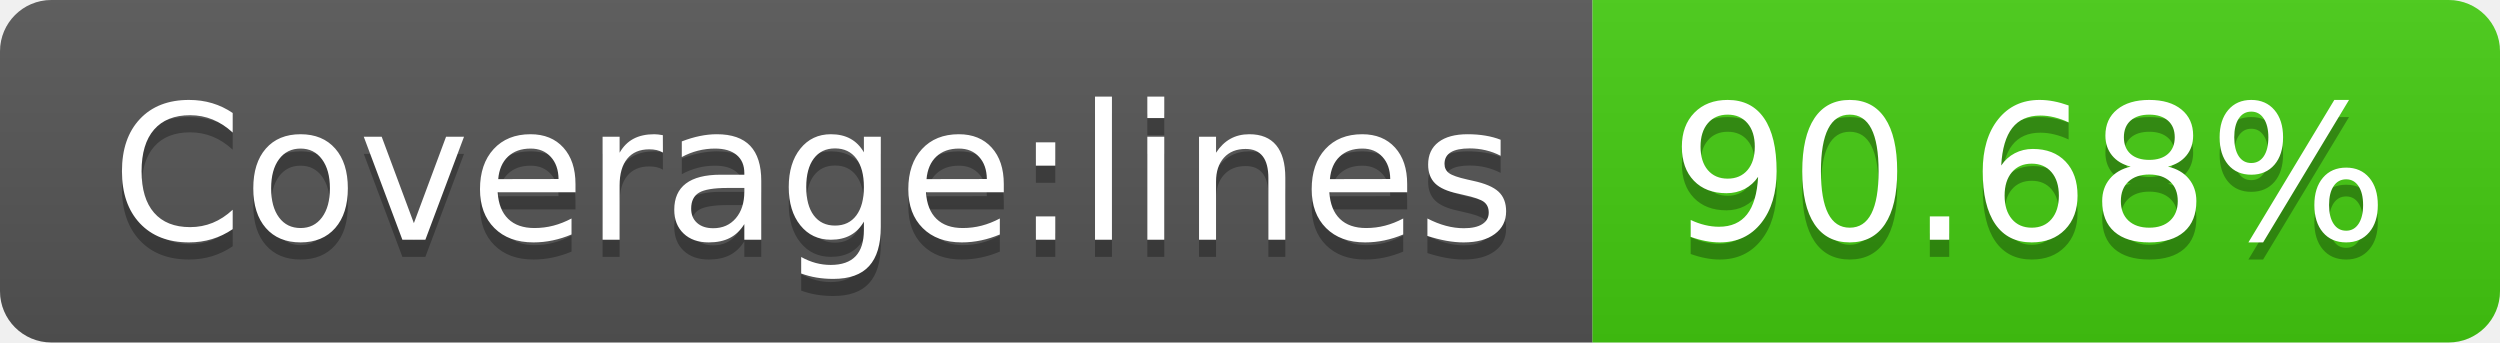
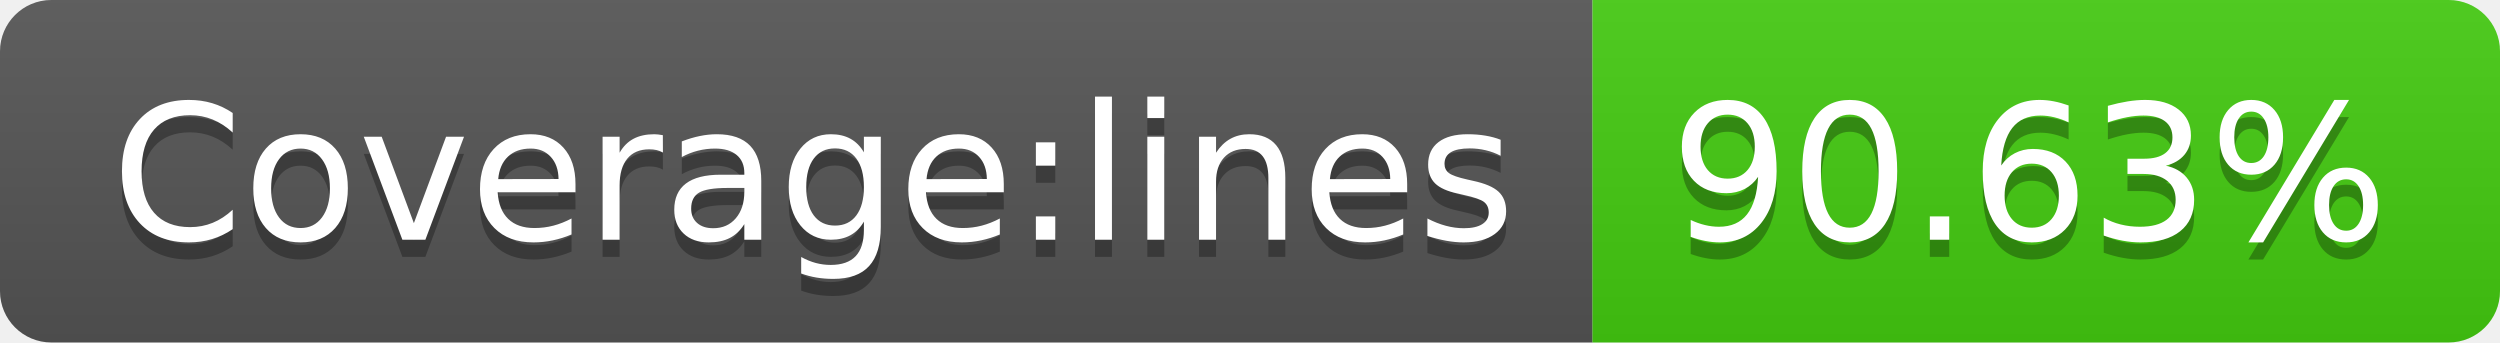
<svg xmlns="http://www.w3.org/2000/svg" width="146" height="20">
  <linearGradient id="s" x2="0" y2="100%">
    <stop offset="0" stop-color="#bbb" stop-opacity=".1" />
    <stop offset="1" stop-opacity=".1" />
  </linearGradient>
  <clipPath id="r">
    <rect width="146" height="20" rx="3" fill="#fff" />
  </clipPath>
  <g clip-path="url(#r)">
    <rect width="93" height="20" fill="#555" />
    <rect x="93" width="53" height="20" fill="#4c1" />
    <rect width="146" height="20" fill="url(#s)" />
  </g>
  <g fill="#fff" text-anchor="middle" font-family="Verdana,Geneva,DejaVu Sans,sans-serif" text-rendering="geometricPrecision" font-size="110">
    <text x="475" y="150" fill="#010101" fill-opacity=".3" transform="scale(.1)" textLength="830">Coverage:lines</text>
    <text x="475" y="140" transform="scale(.1)" textLength="830">Coverage:lines</text>
-     <text x="1185" y="150" fill="#010101" fill-opacity=".3" transform="scale(.1)" textLength="430">90.68%</text>
-     <text x="1185" y="140" transform="scale(.1)" textLength="430">90.68%</text>
+     <text x="1185" y="150" fill="#010101" fill-opacity=".3" transform="scale(.1)" textLength="430">90.63%</text>
+     <text x="1185" y="140" transform="scale(.1)" textLength="430">90.63%</text>
  </g>
</svg>
